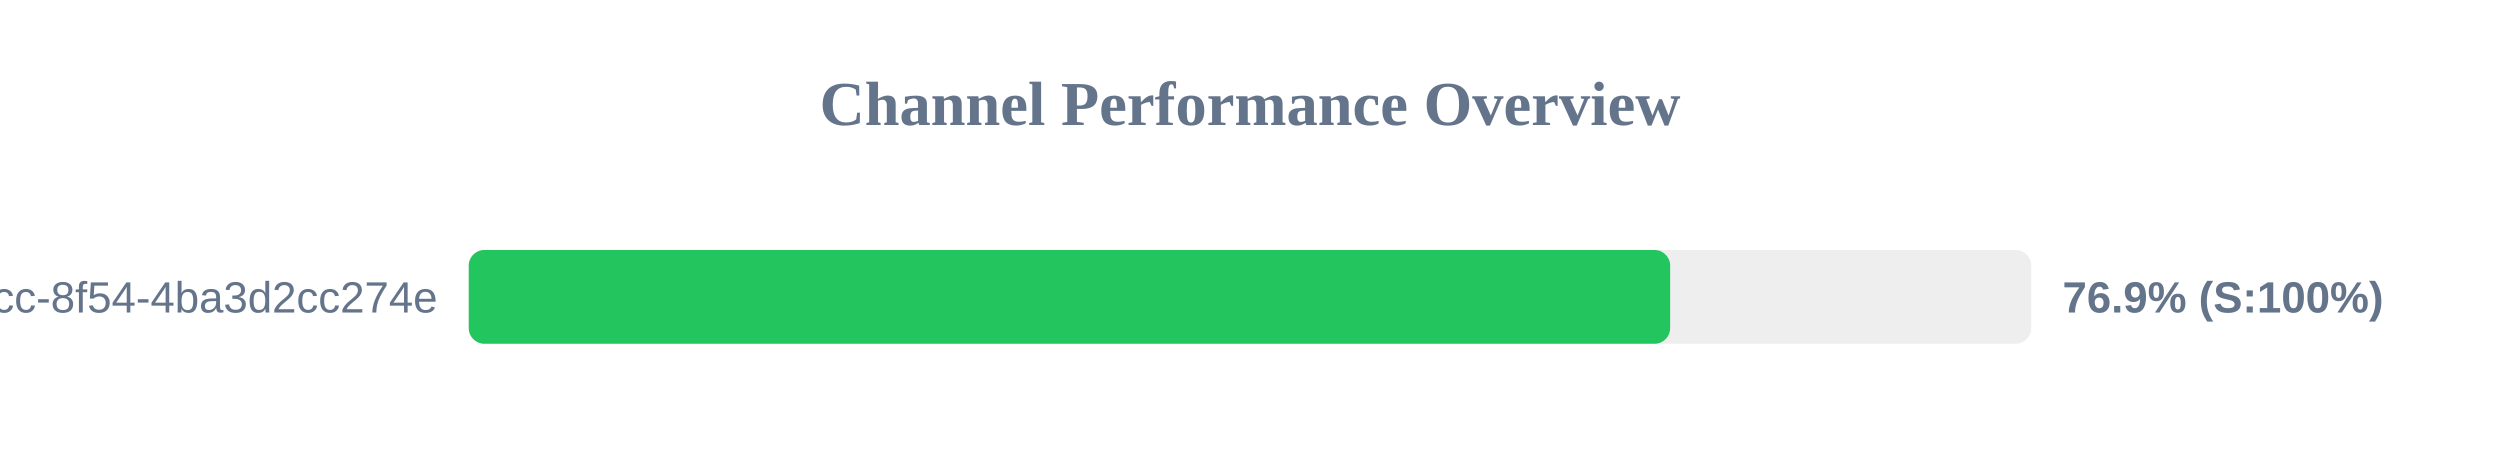
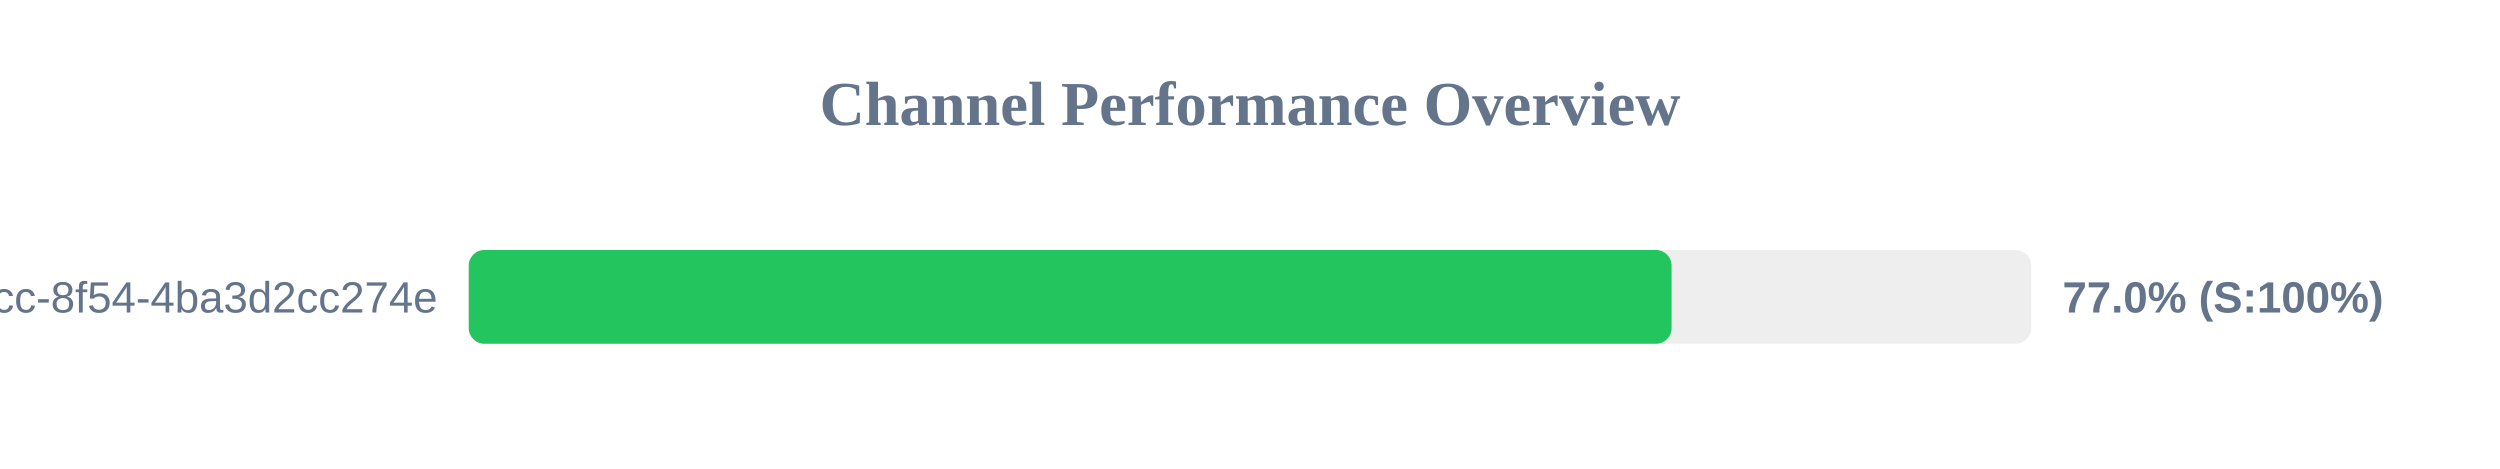
<svg xmlns="http://www.w3.org/2000/svg" width="800" height="150" version="1.1">
  <style>
        .row { font: 14px Arial; fill: #64748b; }
        .score { font: bold 14px Arial; fill: #64748b; }
    </style>
  <text x="400" y="40" text-anchor="middle" font-size="20px" font-weight="bold" fill="#64748b">Channel Performance Overview</text>
  <rect x="150" y="80" width="500" height="30" fill="#eee" rx="5" />
-   <rect x="150" y="80" width="384.45" height="30" fill="#22c55e" rx="5" />
+   <rect x="150" y="80" width="384.9" height="30" fill="#22c55e" rx="5" />
  <text x="140" y="100" text-anchor="end" class="row">?uuid=45cc0b3a-0adb-4dcc-8f54-4ba3d2cc274e</text>
-   <text x="660" y="100" text-anchor="start" class="score">76.9% (S:100%)</text>
+   <text x="660" y="100" text-anchor="start" class="score">77.0% (S:100%)</text>
</svg>
